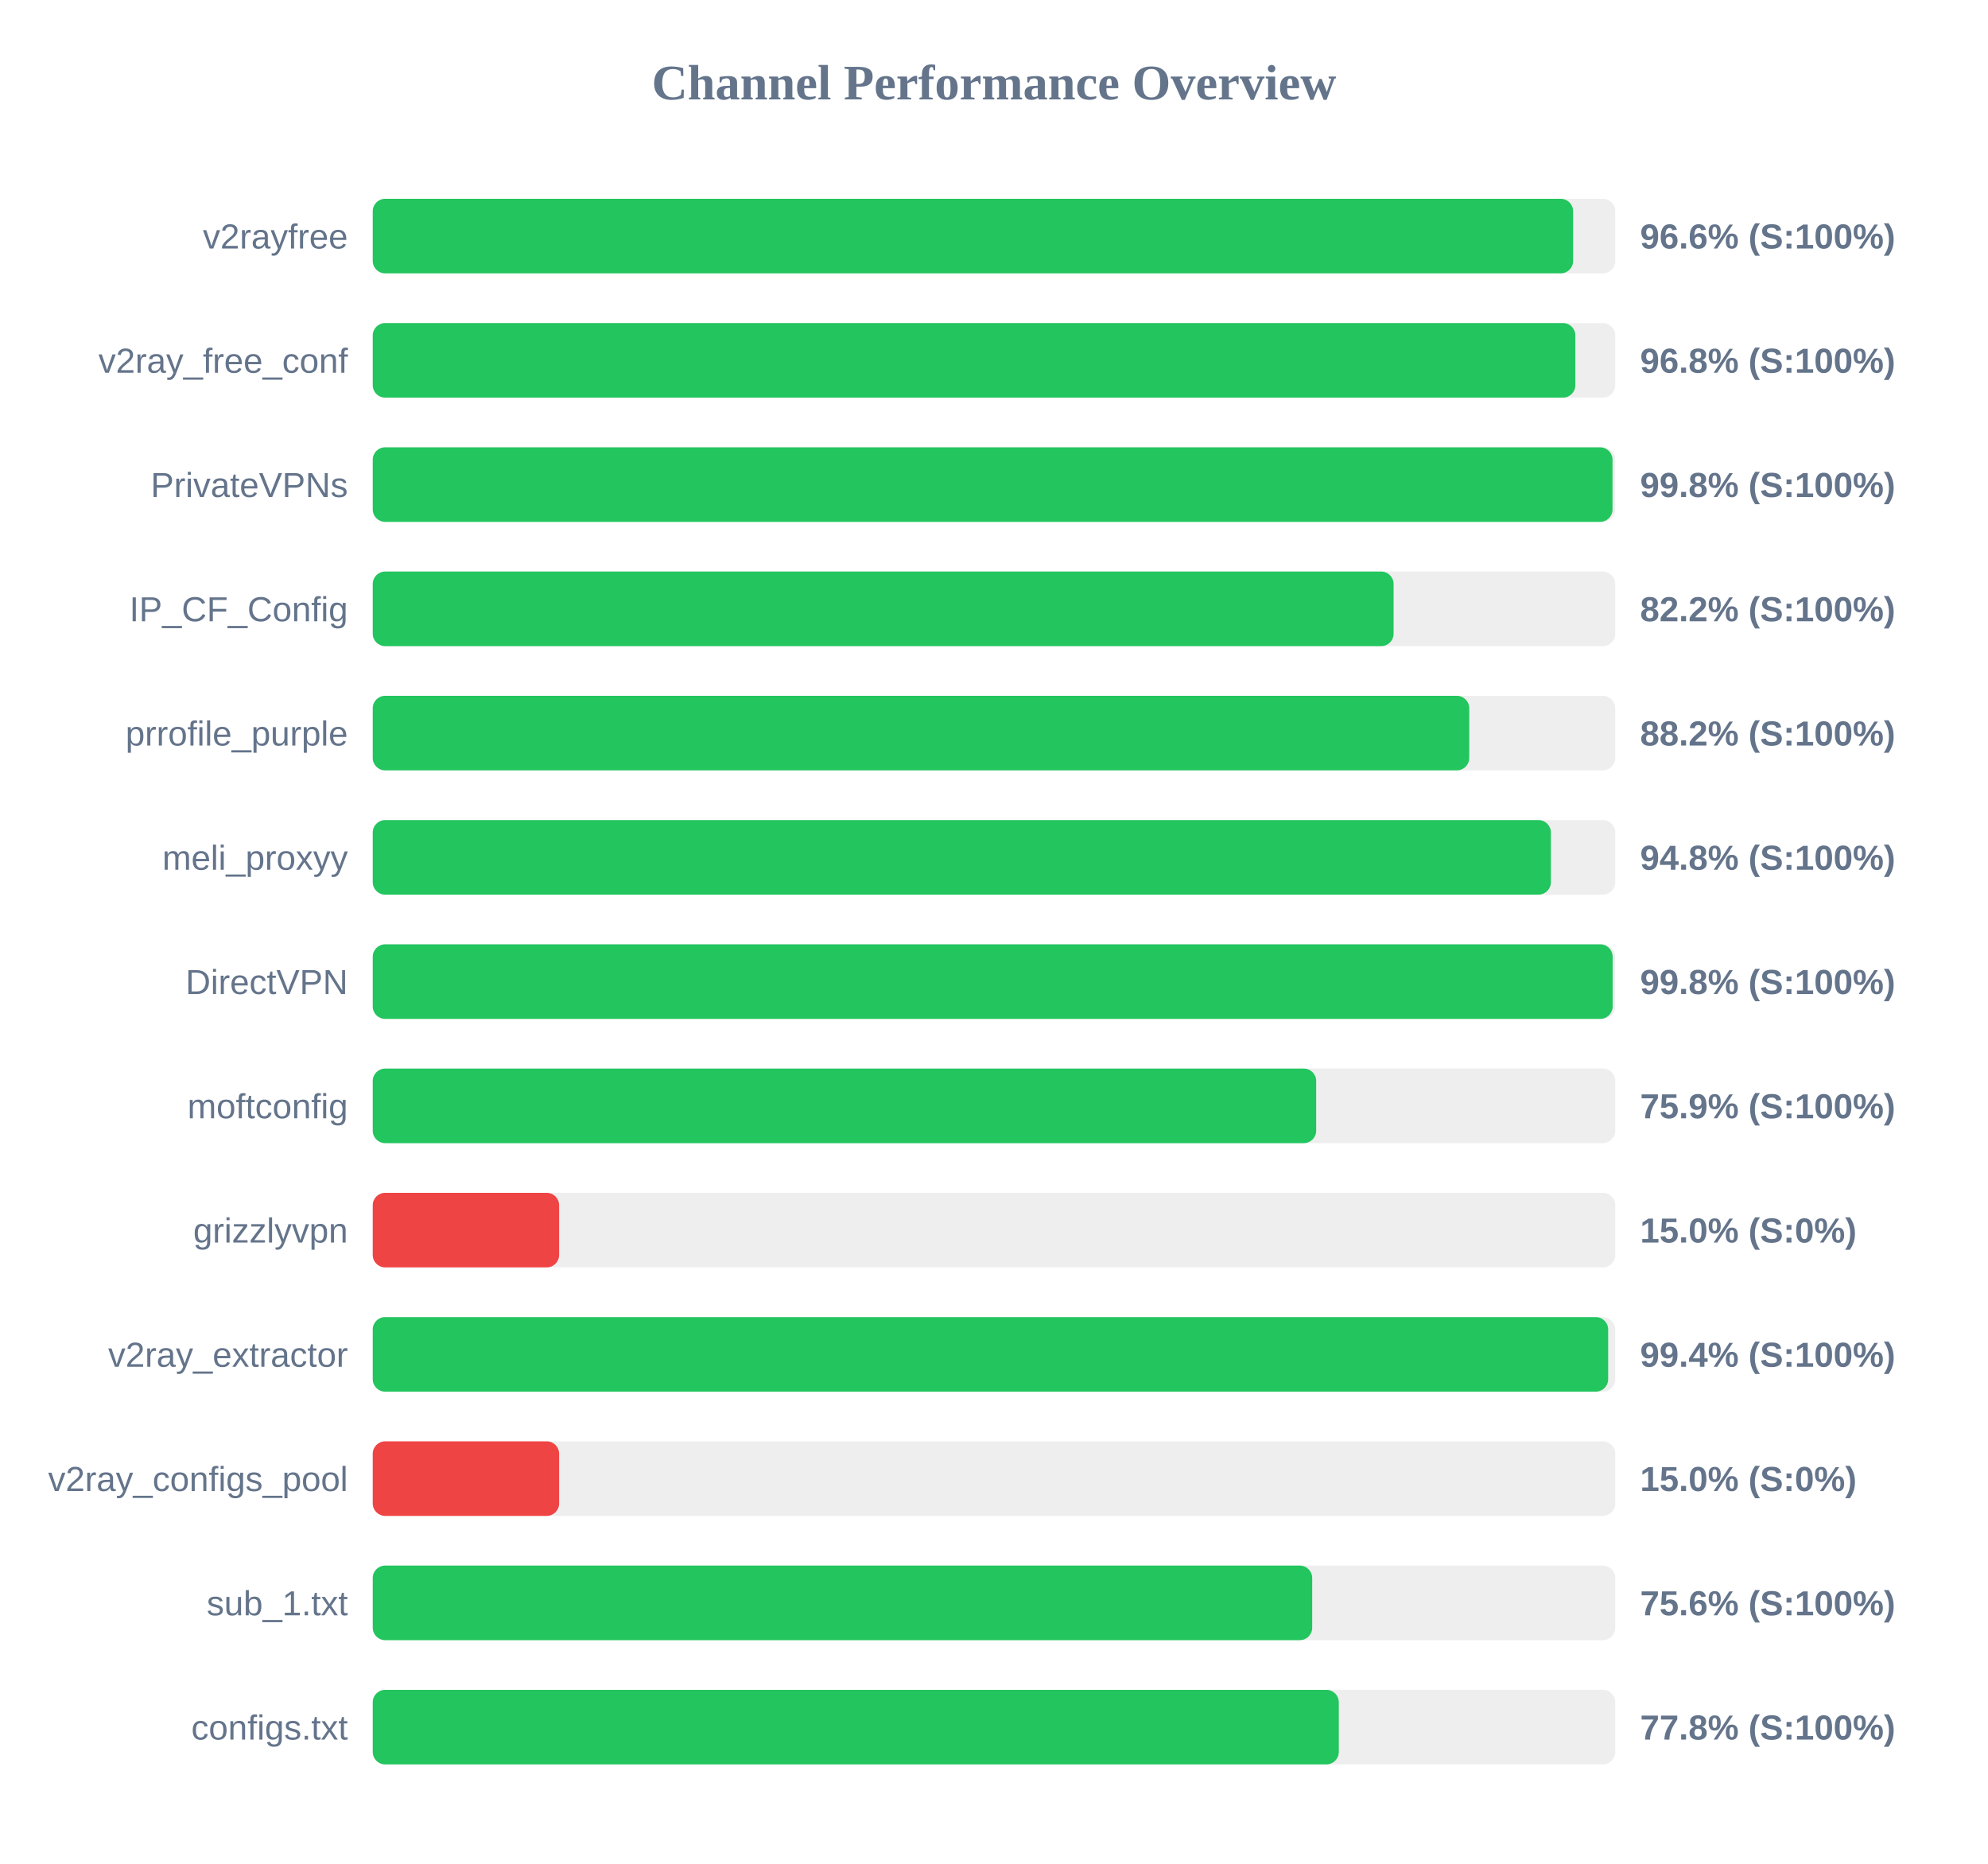
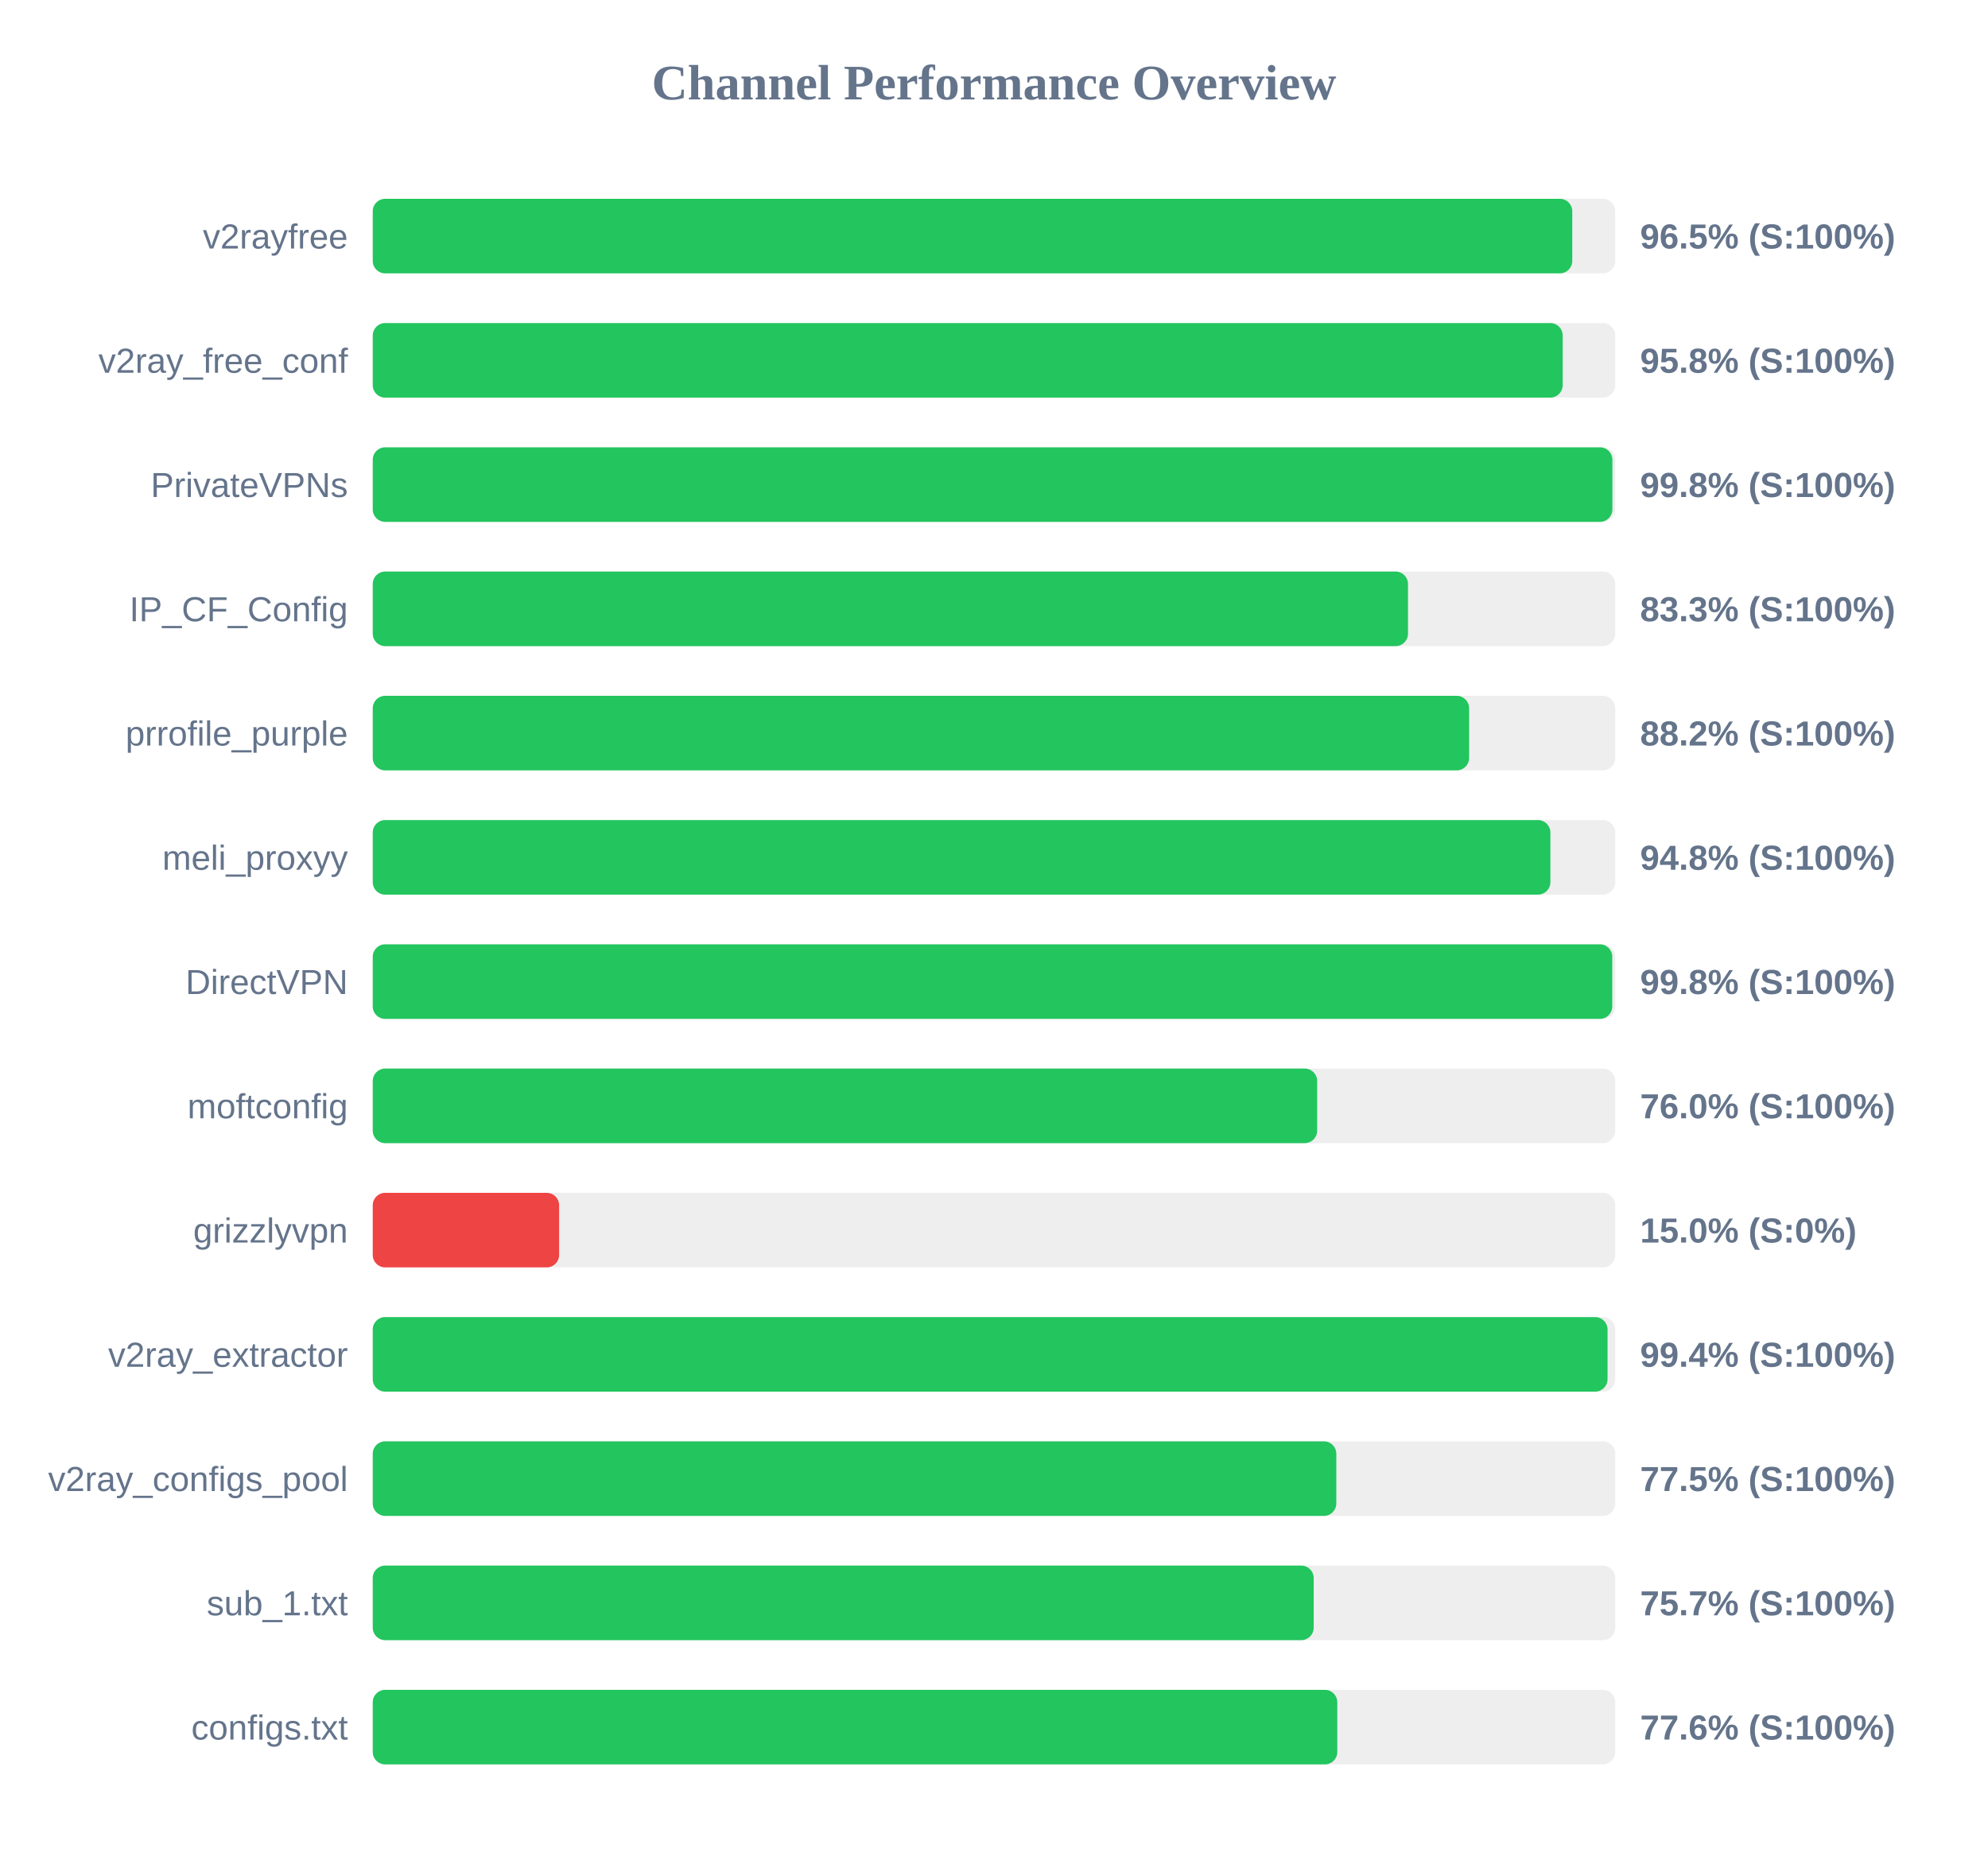
<svg xmlns="http://www.w3.org/2000/svg" width="800" height="750" version="1.1">
  <style>
        .row { font: 14px Arial; fill: #64748b; }
        .score { font: bold 14px Arial; fill: #64748b; }
    </style>
  <text x="400" y="40" text-anchor="middle" font-size="20px" font-weight="bold" fill="#64748b">Channel Performance Overview</text>
  <rect x="150" y="80" width="500" height="30" fill="#eee" rx="5" />
-   <rect x="150" y="80" width="483.05" height="30" fill="#22c55e" rx="5" />
+   <rect x="150" y="80" width="482.7" height="30" fill="#22c55e" rx="5" />
  <text x="140" y="100" text-anchor="end" class="row">v2rayfree</text>
-   <text x="660" y="100" text-anchor="start" class="score">96.6% (S:100%)</text>
+   <text x="660" y="100" text-anchor="start" class="score">96.5% (S:100%)</text>
  <rect x="150" y="130" width="500" height="30" fill="#eee" rx="5" />
-   <rect x="150" y="130" width="483.95" height="30" fill="#22c55e" rx="5" />
+   <rect x="150" y="130" width="478.85" height="30" fill="#22c55e" rx="5" />
  <text x="140" y="150" text-anchor="end" class="row">v2ray_free_conf</text>
-   <text x="660" y="150" text-anchor="start" class="score">96.8% (S:100%)</text>
+   <text x="660" y="150" text-anchor="start" class="score">95.8% (S:100%)</text>
  <rect x="150" y="180" width="500" height="30" fill="#eee" rx="5" />
-   <rect x="150" y="180" width="498.9" height="30" fill="#22c55e" rx="5" />
+   <rect x="150" y="180" width="498.85" height="30" fill="#22c55e" rx="5" />
  <text x="140" y="200" text-anchor="end" class="row">PrivateVPNs</text>
  <text x="660" y="200" text-anchor="start" class="score">99.8% (S:100%)</text>
  <rect x="150" y="230" width="500" height="30" fill="#eee" rx="5" />
-   <rect x="150" y="230" width="410.8" height="30" fill="#22c55e" rx="5" />
+   <rect x="150" y="230" width="416.6" height="30" fill="#22c55e" rx="5" />
  <text x="140" y="250" text-anchor="end" class="row">IP_CF_Config</text>
-   <text x="660" y="250" text-anchor="start" class="score">82.2% (S:100%)</text>
+   <text x="660" y="250" text-anchor="start" class="score">83.3% (S:100%)</text>
  <rect x="150" y="280" width="500" height="30" fill="#eee" rx="5" />
-   <rect x="150" y="280" width="441.25" height="30" fill="#22c55e" rx="5" />
+   <rect x="150" y="280" width="441.2" height="30" fill="#22c55e" rx="5" />
  <text x="140" y="300" text-anchor="end" class="row">prrofile_purple</text>
  <text x="660" y="300" text-anchor="start" class="score">88.2% (S:100%)</text>
  <rect x="150" y="330" width="500" height="30" fill="#eee" rx="5" />
-   <rect x="150" y="330" width="474.1" height="30" fill="#22c55e" rx="5" />
+   <rect x="150" y="330" width="473.9" height="30" fill="#22c55e" rx="5" />
  <text x="140" y="350" text-anchor="end" class="row">meli_proxyy</text>
  <text x="660" y="350" text-anchor="start" class="score">94.8% (S:100%)</text>
  <rect x="150" y="380" width="500" height="30" fill="#eee" rx="5" />
-   <rect x="150" y="380" width="498.95" height="30" fill="#22c55e" rx="5" />
+   <rect x="150" y="380" width="498.8" height="30" fill="#22c55e" rx="5" />
  <text x="140" y="400" text-anchor="end" class="row">DirectVPN</text>
  <text x="660" y="400" text-anchor="start" class="score">99.8% (S:100%)</text>
  <rect x="150" y="430" width="500" height="30" fill="#eee" rx="5" />
-   <rect x="150" y="430" width="379.65" height="30" fill="#22c55e" rx="5" />
+   <rect x="150" y="430" width="380.05" height="30" fill="#22c55e" rx="5" />
  <text x="140" y="450" text-anchor="end" class="row">moftconfig</text>
-   <text x="660" y="450" text-anchor="start" class="score">75.9% (S:100%)</text>
+   <text x="660" y="450" text-anchor="start" class="score">76.0% (S:100%)</text>
  <rect x="150" y="480" width="500" height="30" fill="#eee" rx="5" />
  <rect x="150" y="480" width="75.0" height="30" fill="#ef4444" rx="5" />
  <text x="140" y="500" text-anchor="end" class="row">grizzlyvpn</text>
  <text x="660" y="500" text-anchor="start" class="score">15.0% (S:0%)</text>
  <rect x="150" y="530" width="500" height="30" fill="#eee" rx="5" />
-   <rect x="150" y="530" width="497.15" height="30" fill="#22c55e" rx="5" />
+   <rect x="150" y="530" width="496.9" height="30" fill="#22c55e" rx="5" />
  <text x="140" y="550" text-anchor="end" class="row">v2ray_extractor</text>
  <text x="660" y="550" text-anchor="start" class="score">99.4% (S:100%)</text>
  <rect x="150" y="580" width="500" height="30" fill="#eee" rx="5" />
-   <rect x="150" y="580" width="75.0" height="30" fill="#ef4444" rx="5" />
+   <rect x="150" y="580" width="387.75" height="30" fill="#22c55e" rx="5" />
  <text x="140" y="600" text-anchor="end" class="row">v2ray_configs_pool</text>
-   <text x="660" y="600" text-anchor="start" class="score">15.0% (S:0%)</text>
+   <text x="660" y="600" text-anchor="start" class="score">77.5% (S:100%)</text>
  <rect x="150" y="630" width="500" height="30" fill="#eee" rx="5" />
-   <rect x="150" y="630" width="378.05" height="30" fill="#22c55e" rx="5" />
+   <rect x="150" y="630" width="378.65" height="30" fill="#22c55e" rx="5" />
  <text x="140" y="650" text-anchor="end" class="row">sub_1.txt</text>
-   <text x="660" y="650" text-anchor="start" class="score">75.6% (S:100%)</text>
+   <text x="660" y="650" text-anchor="start" class="score">75.7% (S:100%)</text>
  <rect x="150" y="680" width="500" height="30" fill="#eee" rx="5" />
-   <rect x="150" y="680" width="388.75" height="30" fill="#22c55e" rx="5" />
+   <rect x="150" y="680" width="388.15" height="30" fill="#22c55e" rx="5" />
  <text x="140" y="700" text-anchor="end" class="row">configs.txt</text>
-   <text x="660" y="700" text-anchor="start" class="score">77.8% (S:100%)</text>
+   <text x="660" y="700" text-anchor="start" class="score">77.6% (S:100%)</text>
</svg>
